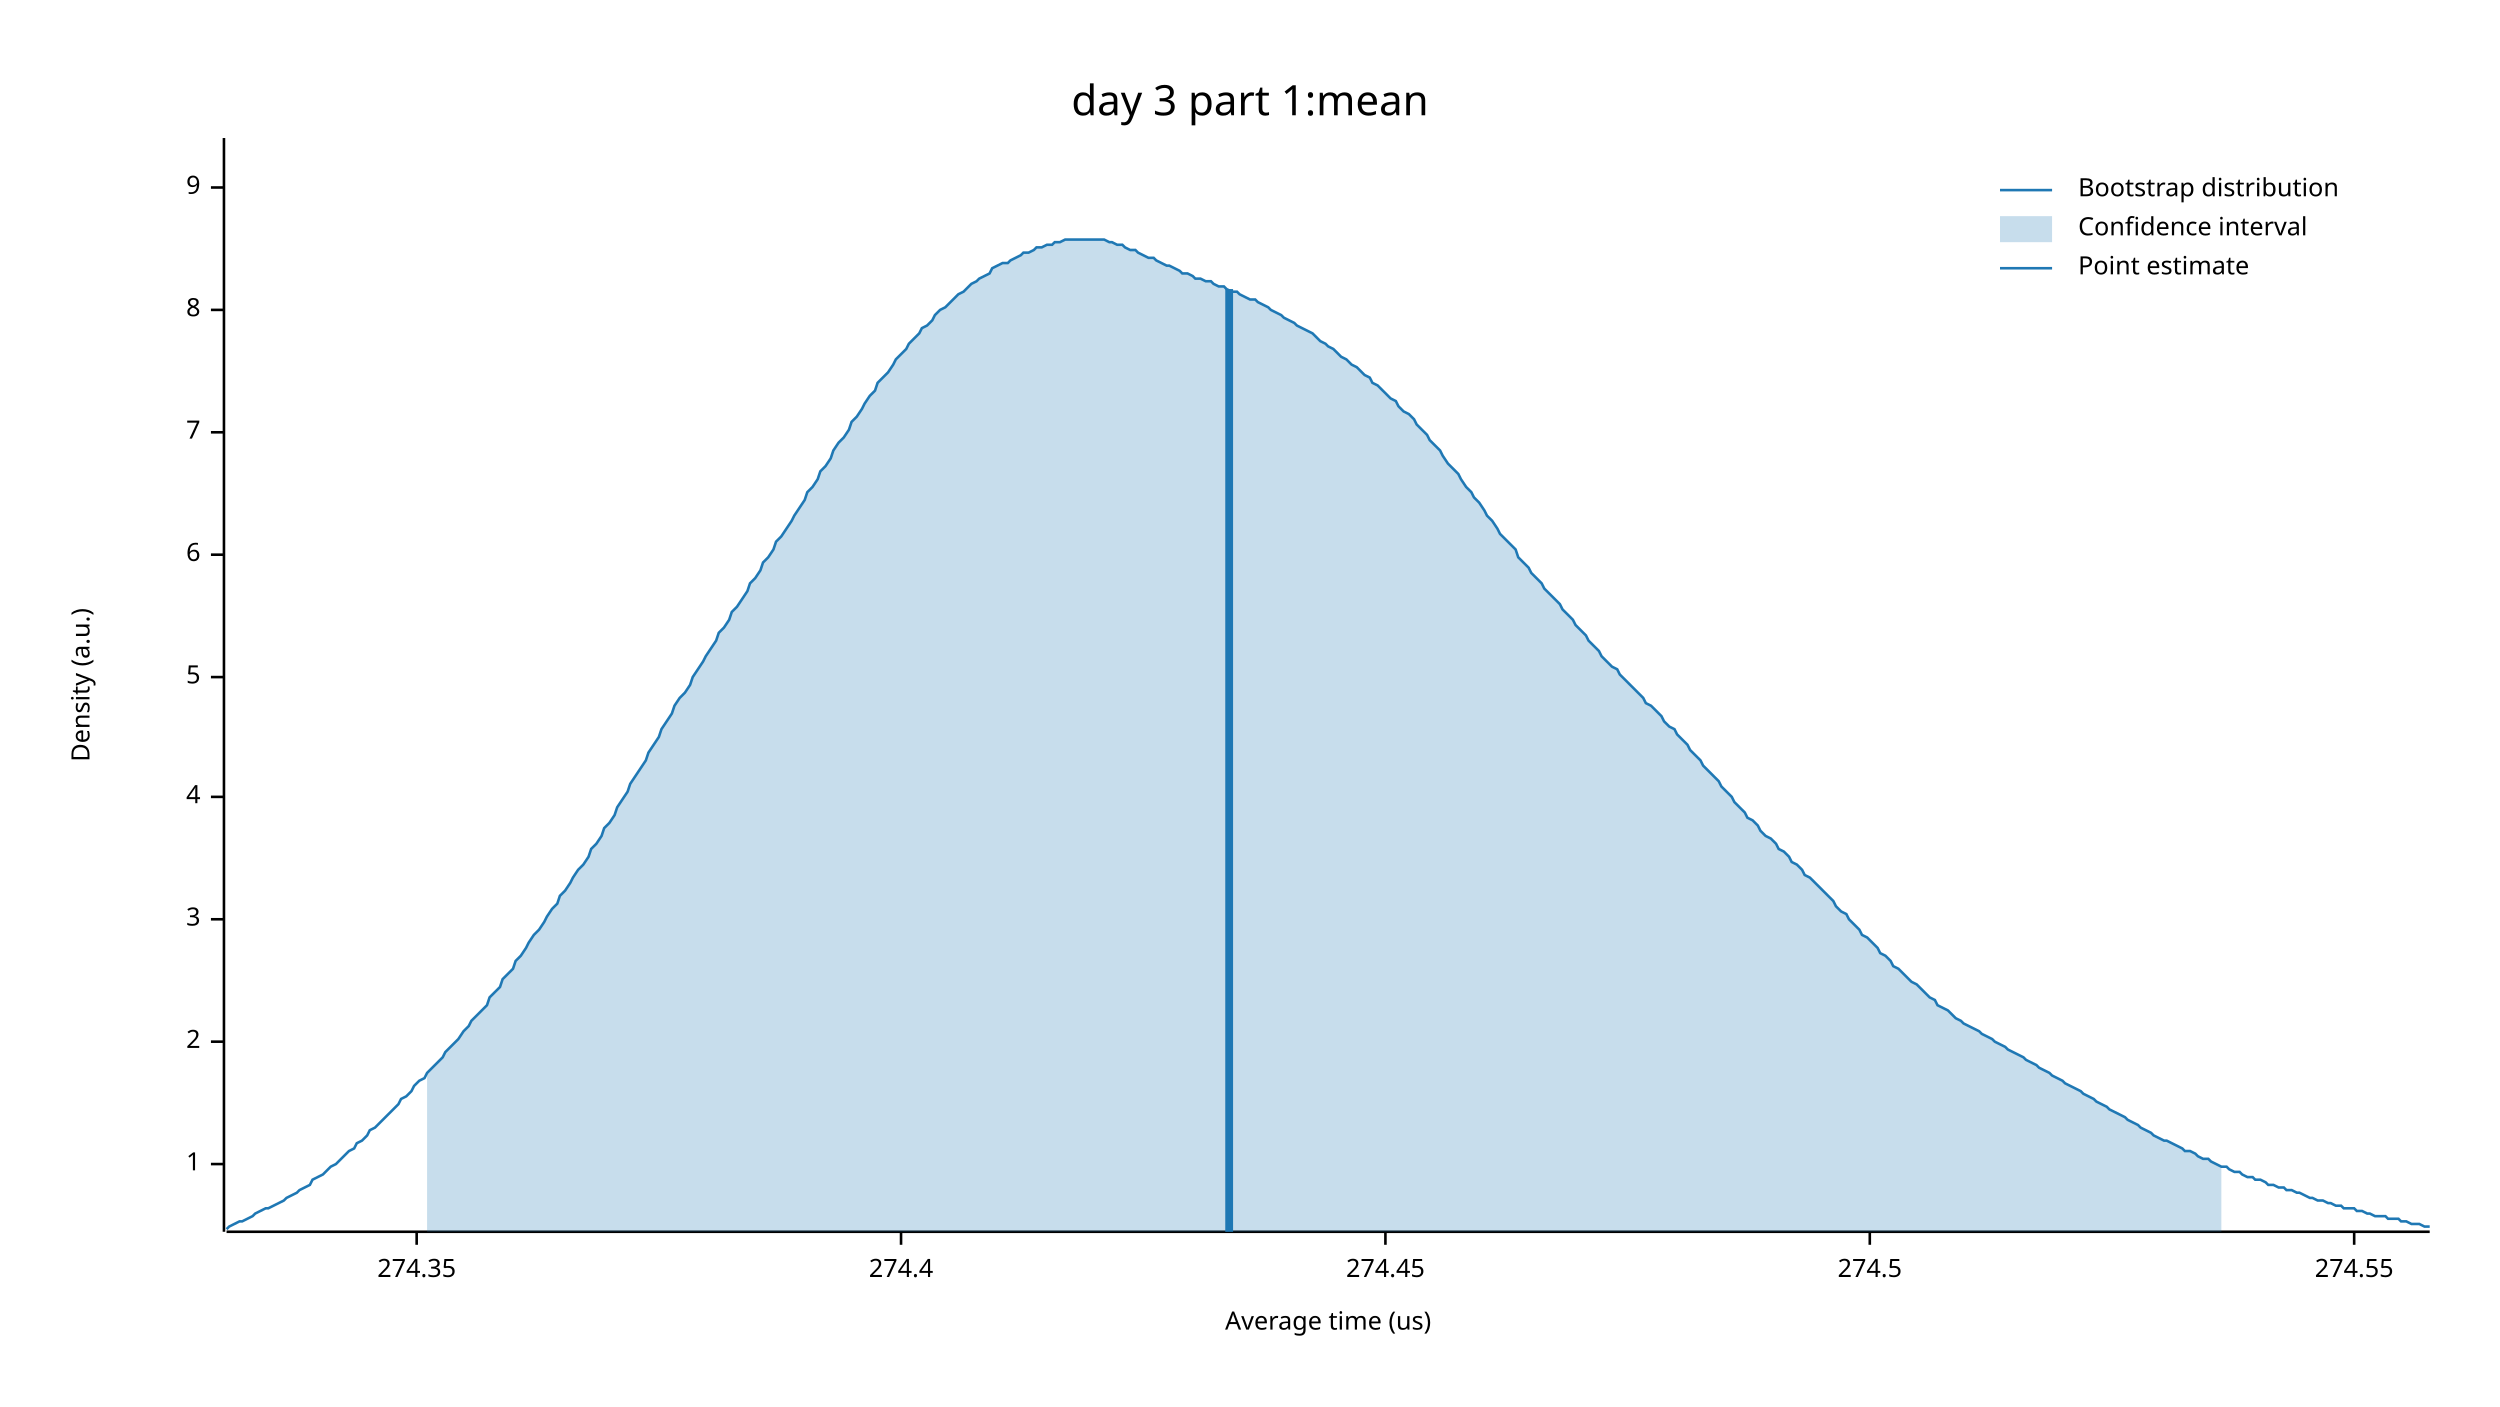
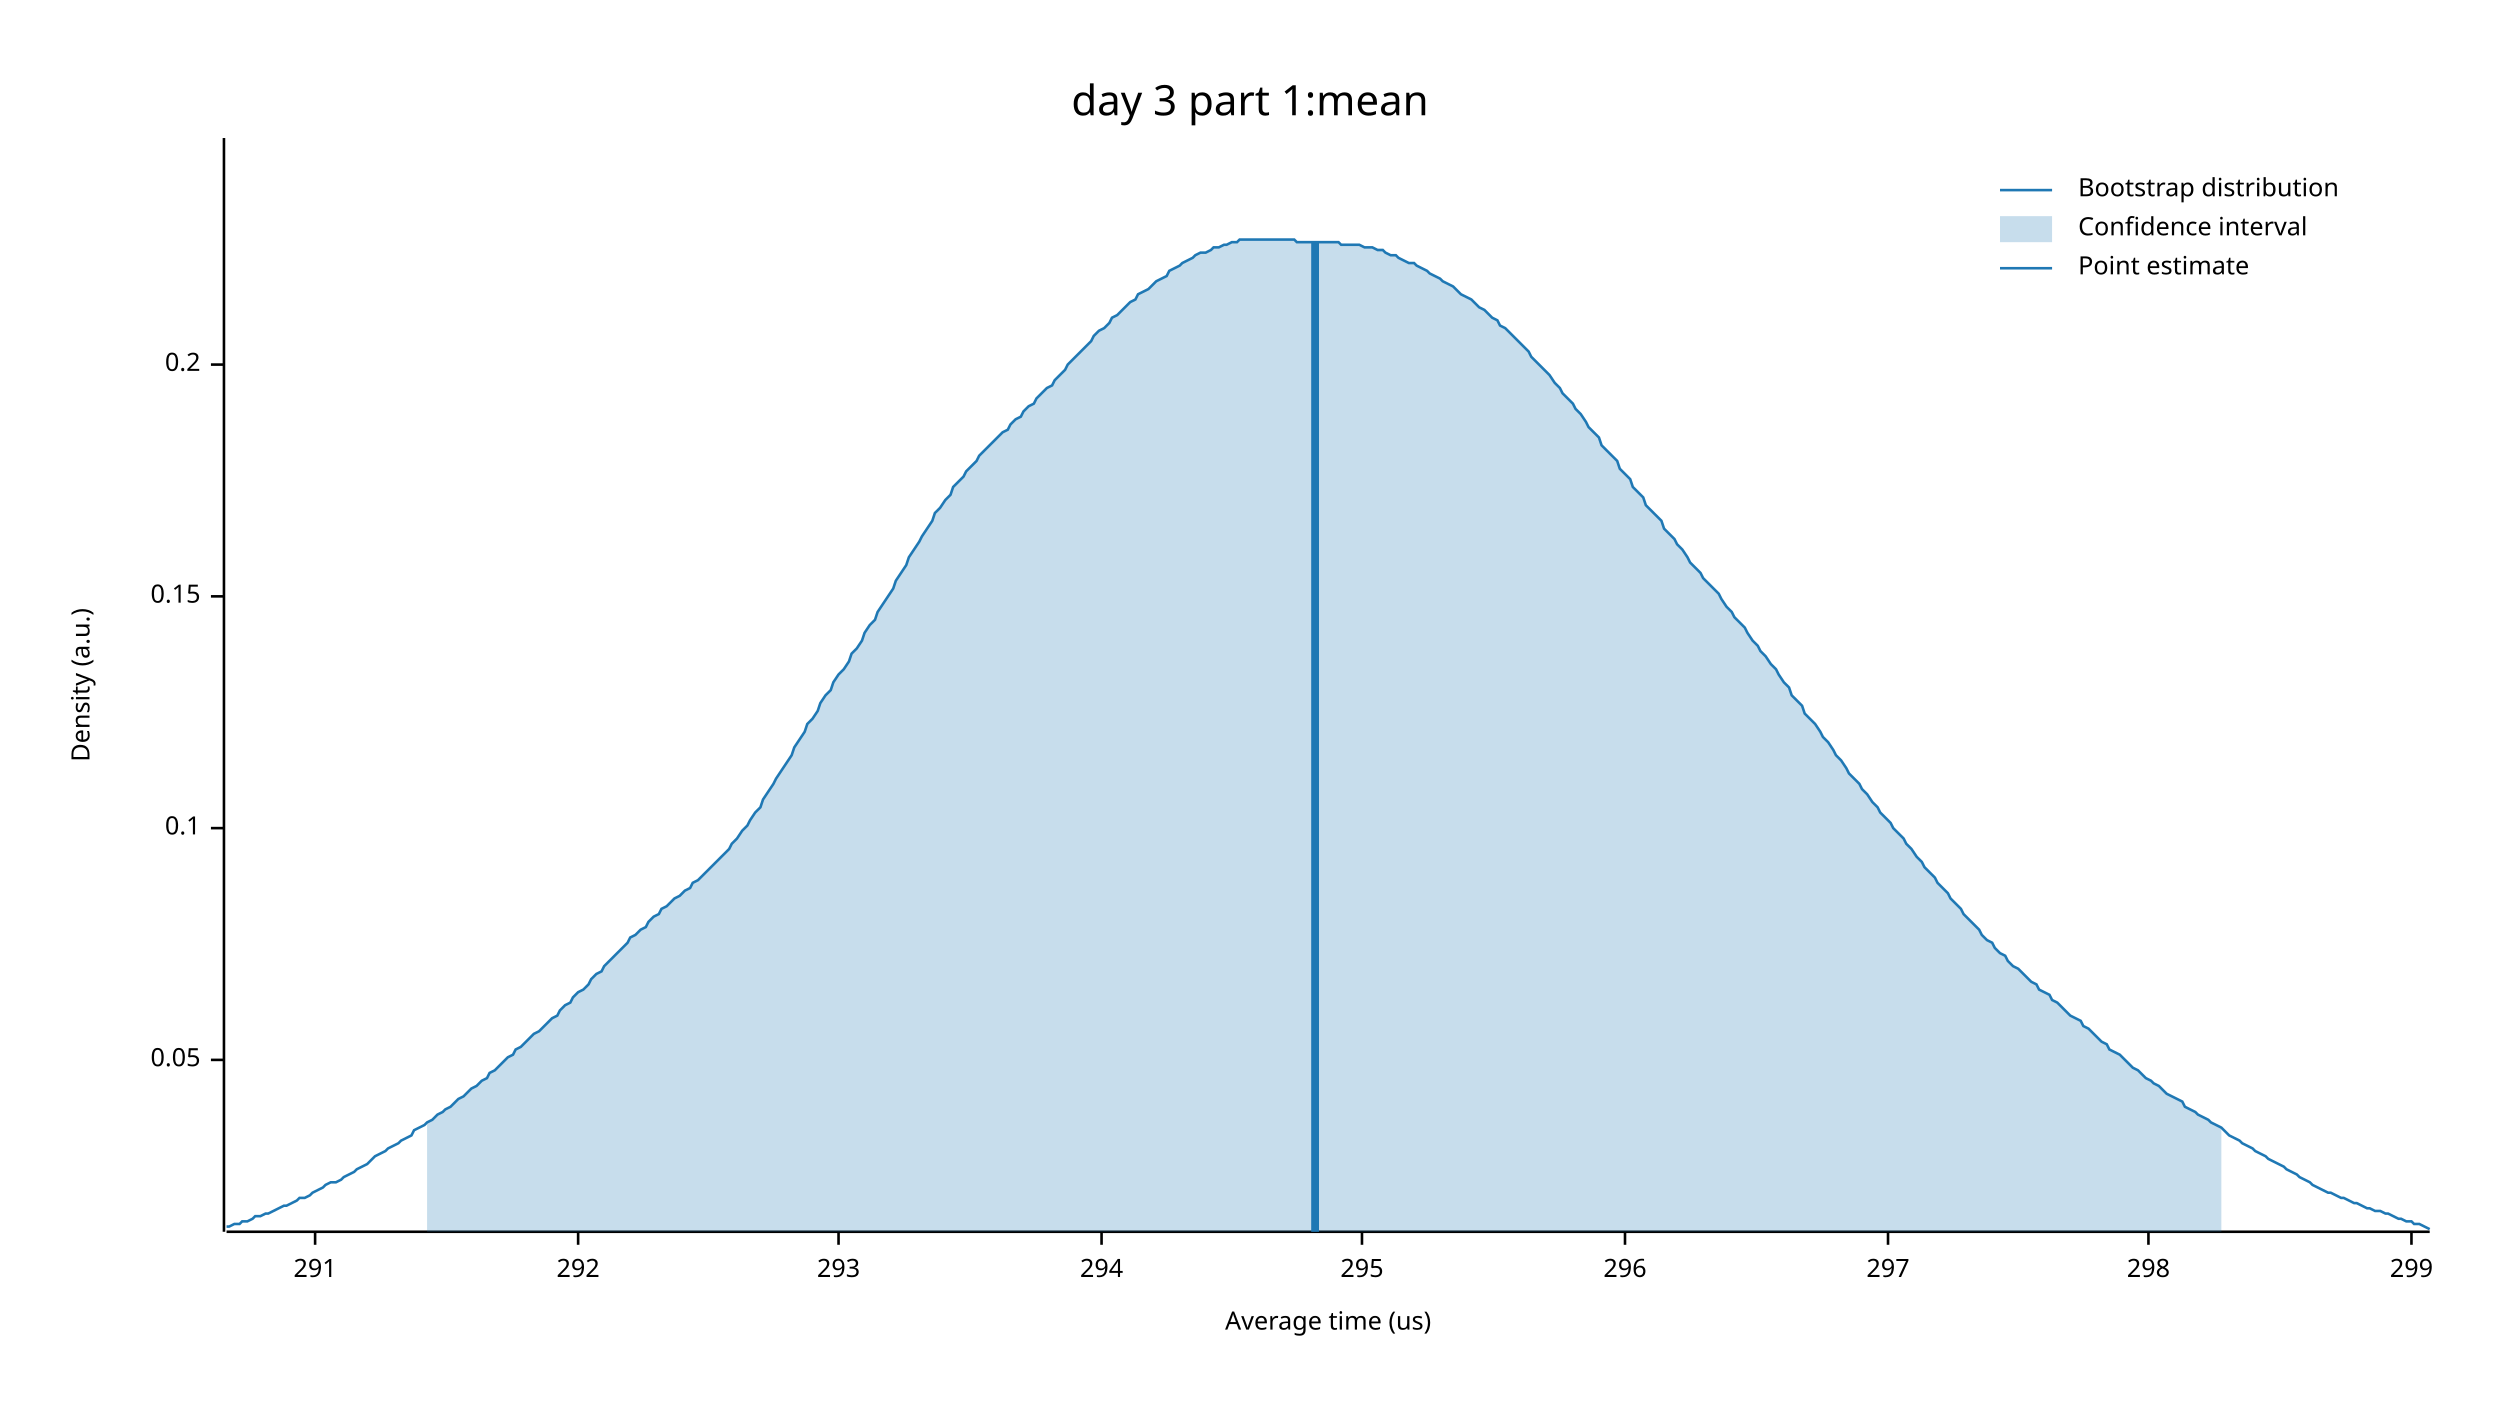
<svg xmlns="http://www.w3.org/2000/svg" width="960" height="540" viewBox="0 0 960 540">
  <text x="480" y="32" dy="0.76em" text-anchor="middle" font-family="sans-serif" font-size="16.129" opacity="1" fill="#000000">
day 3 part 1:mean
</text>
  <text x="27" y="263" dy="0.76em" text-anchor="middle" font-family="sans-serif" font-size="9.677" opacity="1" fill="#000000" transform="rotate(270, 27, 263)">
Density (a.u.)
</text>
  <text x="510" y="513" dy="-0.5ex" text-anchor="middle" font-family="sans-serif" font-size="9.677" opacity="1" fill="#000000">
Average time (us)
</text>
  <polyline fill="none" opacity="1" stroke="#000000" stroke-width="1" points="86,53 86,473 " />
-   <text x="77" y="447" dy="0.5ex" text-anchor="end" font-family="sans-serif" font-size="9.677" opacity="1" fill="#000000">
- 1
+   <text x="77" y="407" dy="0.5ex" text-anchor="end" font-family="sans-serif" font-size="9.677" opacity="1" fill="#000000">
+ 0.05
</text>
-   <polyline fill="none" opacity="1" stroke="#000000" stroke-width="1" points="81,447 86,447 " />
-   <text x="77" y="400" dy="0.5ex" text-anchor="end" font-family="sans-serif" font-size="9.677" opacity="1" fill="#000000">
- 2
+   <polyline fill="none" opacity="1" stroke="#000000" stroke-width="1" points="81,407 86,407 " />
+   <text x="77" y="318" dy="0.5ex" text-anchor="end" font-family="sans-serif" font-size="9.677" opacity="1" fill="#000000">
+ 0.1
</text>
-   <polyline fill="none" opacity="1" stroke="#000000" stroke-width="1" points="81,400 86,400 " />
-   <text x="77" y="353" dy="0.5ex" text-anchor="end" font-family="sans-serif" font-size="9.677" opacity="1" fill="#000000">
- 3
+   <polyline fill="none" opacity="1" stroke="#000000" stroke-width="1" points="81,318 86,318 " />
+   <text x="77" y="229" dy="0.5ex" text-anchor="end" font-family="sans-serif" font-size="9.677" opacity="1" fill="#000000">
+ 0.15
</text>
-   <polyline fill="none" opacity="1" stroke="#000000" stroke-width="1" points="81,353 86,353 " />
-   <text x="77" y="306" dy="0.5ex" text-anchor="end" font-family="sans-serif" font-size="9.677" opacity="1" fill="#000000">
- 4
+   <polyline fill="none" opacity="1" stroke="#000000" stroke-width="1" points="81,229 86,229 " />
+   <text x="77" y="140" dy="0.5ex" text-anchor="end" font-family="sans-serif" font-size="9.677" opacity="1" fill="#000000">
+ 0.2
</text>
-   <polyline fill="none" opacity="1" stroke="#000000" stroke-width="1" points="81,306 86,306 " />
-   <text x="77" y="260" dy="0.5ex" text-anchor="end" font-family="sans-serif" font-size="9.677" opacity="1" fill="#000000">
- 5
+   <polyline fill="none" opacity="1" stroke="#000000" stroke-width="1" points="81,140 86,140 " />
+   <polyline fill="none" opacity="1" stroke="#000000" stroke-width="1" points="87,473 933,473 " />
+   <text x="121" y="483" dy="0.76em" text-anchor="middle" font-family="sans-serif" font-size="9.677" opacity="1" fill="#000000">
+ 291
</text>
-   <polyline fill="none" opacity="1" stroke="#000000" stroke-width="1" points="81,260 86,260 " />
-   <text x="77" y="213" dy="0.5ex" text-anchor="end" font-family="sans-serif" font-size="9.677" opacity="1" fill="#000000">
- 6
+   <polyline fill="none" opacity="1" stroke="#000000" stroke-width="1" points="121,473 121,478 " />
+   <text x="222" y="483" dy="0.76em" text-anchor="middle" font-family="sans-serif" font-size="9.677" opacity="1" fill="#000000">
+ 292
</text>
-   <polyline fill="none" opacity="1" stroke="#000000" stroke-width="1" points="81,213 86,213 " />
-   <text x="77" y="166" dy="0.5ex" text-anchor="end" font-family="sans-serif" font-size="9.677" opacity="1" fill="#000000">
- 7
+   <polyline fill="none" opacity="1" stroke="#000000" stroke-width="1" points="222,473 222,478 " />
+   <text x="322" y="483" dy="0.76em" text-anchor="middle" font-family="sans-serif" font-size="9.677" opacity="1" fill="#000000">
+ 293
</text>
-   <polyline fill="none" opacity="1" stroke="#000000" stroke-width="1" points="81,166 86,166 " />
-   <text x="77" y="119" dy="0.5ex" text-anchor="end" font-family="sans-serif" font-size="9.677" opacity="1" fill="#000000">
- 8
+   <polyline fill="none" opacity="1" stroke="#000000" stroke-width="1" points="322,473 322,478 " />
+   <text x="423" y="483" dy="0.76em" text-anchor="middle" font-family="sans-serif" font-size="9.677" opacity="1" fill="#000000">
+ 294
</text>
-   <polyline fill="none" opacity="1" stroke="#000000" stroke-width="1" points="81,119 86,119 " />
-   <text x="77" y="72" dy="0.5ex" text-anchor="end" font-family="sans-serif" font-size="9.677" opacity="1" fill="#000000">
- 9
+   <polyline fill="none" opacity="1" stroke="#000000" stroke-width="1" points="423,473 423,478 " />
+   <text x="523" y="483" dy="0.76em" text-anchor="middle" font-family="sans-serif" font-size="9.677" opacity="1" fill="#000000">
+ 295
</text>
-   <polyline fill="none" opacity="1" stroke="#000000" stroke-width="1" points="81,72 86,72 " />
-   <polyline fill="none" opacity="1" stroke="#000000" stroke-width="1" points="87,473 933,473 " />
-   <text x="160" y="483" dy="0.76em" text-anchor="middle" font-family="sans-serif" font-size="9.677" opacity="1" fill="#000000">
- 274.35
+   <polyline fill="none" opacity="1" stroke="#000000" stroke-width="1" points="523,473 523,478 " />
+   <text x="624" y="483" dy="0.76em" text-anchor="middle" font-family="sans-serif" font-size="9.677" opacity="1" fill="#000000">
+ 296
</text>
-   <polyline fill="none" opacity="1" stroke="#000000" stroke-width="1" points="160,473 160,478 " />
-   <text x="346" y="483" dy="0.76em" text-anchor="middle" font-family="sans-serif" font-size="9.677" opacity="1" fill="#000000">
- 274.4
+   <polyline fill="none" opacity="1" stroke="#000000" stroke-width="1" points="624,473 624,478 " />
+   <text x="725" y="483" dy="0.76em" text-anchor="middle" font-family="sans-serif" font-size="9.677" opacity="1" fill="#000000">
+ 297
</text>
-   <polyline fill="none" opacity="1" stroke="#000000" stroke-width="1" points="346,473 346,478 " />
-   <text x="532" y="483" dy="0.76em" text-anchor="middle" font-family="sans-serif" font-size="9.677" opacity="1" fill="#000000">
- 274.45
+   <polyline fill="none" opacity="1" stroke="#000000" stroke-width="1" points="725,473 725,478 " />
+   <text x="825" y="483" dy="0.76em" text-anchor="middle" font-family="sans-serif" font-size="9.677" opacity="1" fill="#000000">
+ 298
</text>
-   <polyline fill="none" opacity="1" stroke="#000000" stroke-width="1" points="532,473 532,478 " />
-   <text x="718" y="483" dy="0.76em" text-anchor="middle" font-family="sans-serif" font-size="9.677" opacity="1" fill="#000000">
- 274.5
+   <polyline fill="none" opacity="1" stroke="#000000" stroke-width="1" points="825,473 825,478 " />
+   <text x="926" y="483" dy="0.76em" text-anchor="middle" font-family="sans-serif" font-size="9.677" opacity="1" fill="#000000">
+ 299
</text>
-   <polyline fill="none" opacity="1" stroke="#000000" stroke-width="1" points="718,473 718,478 " />
-   <text x="904" y="483" dy="0.76em" text-anchor="middle" font-family="sans-serif" font-size="9.677" opacity="1" fill="#000000">
- 274.55
- </text>
-   <polyline fill="none" opacity="1" stroke="#000000" stroke-width="1" points="904,473 904,478 " />
-   <polyline fill="none" opacity="1" stroke="#1F78B4" stroke-width="1" points="87,472 88,471 90,470 92,469 93,469 95,468 97,467 98,466 100,465 102,464 103,464 105,463 107,462 109,461 110,460 112,459 114,458 115,457 117,456 119,455 120,453 122,452 124,451 125,450 127,448 129,447 131,445 132,444 134,442 136,441 137,439 139,438 141,436 142,434 144,433 146,431 148,429 149,428 151,426 153,424 154,422 156,421 158,419 159,417 161,415 163,414 164,412 166,410 168,408 170,406 171,404 173,402 175,400 176,399 178,396 180,394 181,392 183,390 185,388 187,386 188,383 190,381 192,379 193,376 195,374 197,372 198,369 200,367 202,364 203,362 205,359 207,357 209,354 210,352 212,349 214,347 215,344 217,342 219,339 220,337 222,334 224,332 226,329 227,326 229,324 231,321 232,318 234,316 236,313 237,310 239,307 241,304 242,301 244,298 246,295 248,292 249,289 251,286 253,283 254,280 256,277 258,274 259,271 261,268 263,266 265,263 266,260 268,257 270,254 271,252 273,249 275,246 276,243 278,241 280,238 281,235 283,233 285,230 287,227 288,224 290,222 292,219 293,216 295,214 297,211 298,208 300,206 302,203 304,200 305,198 307,195 309,192 310,189 312,187 314,184 315,181 317,179 319,176 320,173 322,170 324,168 326,165 327,162 329,160 331,157 332,155 334,152 336,150 337,147 339,145 341,143 343,140 344,138 346,136 348,134 349,132 351,130 353,128 354,126 356,125 358,123 359,121 361,119 363,118 365,116 366,115 368,113 370,112 371,111 373,109 375,108 376,107 378,106 380,105 381,103 383,102 385,101 387,101 388,100 390,99 392,98 393,97 395,97 397,96 398,95 400,95 402,94 404,94 405,93 407,93 409,92 410,92 412,92 414,92 415,92 417,92 419,92 420,92 422,92 424,92 426,93 427,93 429,94 431,94 432,95 434,96 436,96 437,97 439,98 441,99 443,99 444,100 446,101 448,102 449,102 451,103 453,104 454,105 456,105 458,106 459,107 461,107 463,108 465,108 466,109 468,110 470,110 471,111 473,112 475,112 476,113 478,114 480,115 482,115 483,116 485,117 487,118 488,119 490,120 492,121 493,122 495,123 497,124 498,125 500,126 502,127 504,128 505,129 507,131 509,132 510,133 512,134 514,136 515,137 517,138 519,140 521,141 522,142 524,144 526,145 527,147 529,148 531,150 532,151 534,153 536,154 537,156 539,158 541,159 543,161 544,163 546,165 548,167 549,169 551,171 553,173 554,175 556,178 558,180 560,182 561,184 563,187 565,189 566,191 568,193 570,196 571,198 573,200 575,203 576,205 578,207 580,209 582,211 583,214 585,216 587,218 588,220 590,222 592,224 593,226 595,228 597,230 599,232 600,234 602,236 604,238 605,240 607,242 609,244 610,246 612,248 614,250 615,252 617,254 619,256 621,257 622,259 624,261 626,263 627,264 629,266 631,268 632,270 634,271 636,273 638,275 639,277 641,279 643,280 644,282 646,284 648,286 649,288 651,290 653,292 654,294 656,296 658,298 660,300 661,302 663,304 665,306 666,308 668,310 670,312 671,314 673,315 675,317 676,319 678,321 680,322 682,324 683,326 685,327 687,329 688,331 690,332 692,334 693,336 695,337 697,339 699,341 700,342 702,344 704,346 705,348 707,350 709,351 710,353 712,355 714,357 715,359 717,360 719,362 721,364 722,366 724,367 726,369 727,371 729,372 731,374 732,375 734,377 736,378 738,380 739,381 741,383 743,384 744,386 746,387 748,388 749,389 751,391 753,392 754,393 756,394 758,395 760,396 761,397 763,398 765,399 766,400 768,401 770,402 771,403 773,404 775,405 777,406 778,407 780,408 782,409 783,410 785,411 787,412 788,413 790,414 792,415 793,416 795,417 797,418 799,419 800,420 802,421 804,422 805,423 807,424 809,425 810,426 812,427 814,428 816,429 817,430 819,431 821,432 822,433 824,434 826,435 827,436 829,437 831,438 832,438 834,439 836,440 838,441 839,442 841,442 843,443 844,444 846,445 848,445 849,446 851,447 853,448 855,448 856,449 858,450 860,450 861,451 863,452 865,452 866,453 868,453 870,454 871,455 873,455 875,456 877,456 878,457 880,457 882,458 883,458 885,459 887,460 888,460 890,461 892,461 894,462 895,462 897,463 899,463 900,464 902,464 904,464 905,465 907,465 909,466 910,466 912,467 914,467 916,467 917,468 919,468 921,468 922,469 924,469 926,470 927,470 929,470 931,471 933,471 " />
-   <polygon opacity="0.25" fill="#1F78B4" points="164,412 166,410 168,408 170,406 171,404 173,402 175,400 176,399 178,396 180,394 181,392 183,390 185,388 187,386 188,383 190,381 192,379 193,376 195,374 197,372 198,369 200,367 202,364 203,362 205,359 207,357 209,354 210,352 212,349 214,347 215,344 217,342 219,339 220,337 222,334 224,332 226,329 227,326 229,324 231,321 232,318 234,316 236,313 237,310 239,307 241,304 242,301 244,298 246,295 248,292 249,289 251,286 253,283 254,280 256,277 258,274 259,271 261,268 263,266 265,263 266,260 268,257 270,254 271,252 273,249 275,246 276,243 278,241 280,238 281,235 283,233 285,230 287,227 288,224 290,222 292,219 293,216 295,214 297,211 298,208 300,206 302,203 304,200 305,198 307,195 309,192 310,189 312,187 314,184 315,181 317,179 319,176 320,173 322,170 324,168 326,165 327,162 329,160 331,157 332,155 334,152 336,150 337,147 339,145 341,143 343,140 344,138 346,136 348,134 349,132 351,130 353,128 354,126 356,125 358,123 359,121 361,119 363,118 365,116 366,115 368,113 370,112 371,111 373,109 375,108 376,107 378,106 380,105 381,103 383,102 385,101 387,101 388,100 390,99 392,98 393,97 395,97 397,96 398,95 400,95 402,94 404,94 405,93 407,93 409,92 410,92 412,92 414,92 415,92 417,92 419,92 420,92 422,92 424,92 426,93 427,93 429,94 431,94 432,95 434,96 436,96 437,97 439,98 441,99 443,99 444,100 446,101 448,102 449,102 451,103 453,104 454,105 456,105 458,106 459,107 461,107 463,108 465,108 466,109 468,110 470,110 471,111 473,112 475,112 476,113 478,114 480,115 482,115 483,116 485,117 487,118 488,119 490,120 492,121 493,122 495,123 497,124 498,125 500,126 502,127 504,128 505,129 507,131 509,132 510,133 512,134 514,136 515,137 517,138 519,140 521,141 522,142 524,144 526,145 527,147 529,148 531,150 532,151 534,153 536,154 537,156 539,158 541,159 543,161 544,163 546,165 548,167 549,169 551,171 553,173 554,175 556,178 558,180 560,182 561,184 563,187 565,189 566,191 568,193 570,196 571,198 573,200 575,203 576,205 578,207 580,209 582,211 583,214 585,216 587,218 588,220 590,222 592,224 593,226 595,228 597,230 599,232 600,234 602,236 604,238 605,240 607,242 609,244 610,246 612,248 614,250 615,252 617,254 619,256 621,257 622,259 624,261 626,263 627,264 629,266 631,268 632,270 634,271 636,273 638,275 639,277 641,279 643,280 644,282 646,284 648,286 649,288 651,290 653,292 654,294 656,296 658,298 660,300 661,302 663,304 665,306 666,308 668,310 670,312 671,314 673,315 675,317 676,319 678,321 680,322 682,324 683,326 685,327 687,329 688,331 690,332 692,334 693,336 695,337 697,339 699,341 700,342 702,344 704,346 705,348 707,350 709,351 710,353 712,355 714,357 715,359 717,360 719,362 721,364 722,366 724,367 726,369 727,371 729,372 731,374 732,375 734,377 736,378 738,380 739,381 741,383 743,384 744,386 746,387 748,388 749,389 751,391 753,392 754,393 756,394 758,395 760,396 761,397 763,398 765,399 766,400 768,401 770,402 771,403 773,404 775,405 777,406 778,407 780,408 782,409 783,410 785,411 787,412 788,413 790,414 792,415 793,416 795,417 797,418 799,419 800,420 802,421 804,422 805,423 807,424 809,425 810,426 812,427 814,428 816,429 817,430 819,431 821,432 822,433 824,434 826,435 827,436 829,437 831,438 832,438 834,439 836,440 838,441 839,442 841,442 843,443 844,444 846,445 848,445 849,446 851,447 853,448 853,473 164,473 " />
-   <polyline fill="none" opacity="1" stroke="#1F78B4" stroke-width="3" points="472,473 472,111 " />
+   <polyline fill="none" opacity="1" stroke="#000000" stroke-width="1" points="926,473 926,478 " />
+   <polyline fill="none" opacity="1" stroke="#1F78B4" stroke-width="1" points="87,471 88,471 90,470 92,470 93,469 95,469 97,468 98,467 100,467 102,466 103,466 105,465 107,464 109,463 110,463 112,462 114,461 115,460 117,460 119,459 120,458 122,457 124,456 125,455 127,454 129,454 131,453 132,452 134,451 136,450 137,449 139,448 141,447 142,446 144,444 146,443 148,442 149,441 151,440 153,439 154,438 156,437 158,436 159,434 161,433 163,432 164,431 166,430 168,428 170,427 171,426 173,425 175,423 176,422 178,421 180,419 181,418 183,417 185,415 187,414 188,412 190,411 192,409 193,408 195,406 197,405 198,403 200,402 202,400 203,399 205,397 207,396 209,394 210,393 212,391 214,390 215,388 217,386 219,385 220,383 222,381 224,380 226,378 227,376 229,374 231,373 232,371 234,369 236,367 237,366 239,364 241,362 242,360 244,359 246,357 248,356 249,354 251,352 253,351 254,349 256,348 258,346 259,345 261,344 263,342 265,341 266,339 268,338 270,336 271,335 273,333 275,331 276,330 278,328 280,326 281,324 283,322 285,319 287,317 288,315 290,312 292,310 293,307 295,304 297,301 298,299 300,296 302,293 304,290 305,287 307,284 309,281 310,278 312,276 314,273 315,270 317,267 319,265 320,262 322,259 324,257 326,254 327,251 329,249 331,246 332,243 334,240 336,238 337,235 339,232 341,229 343,226 344,223 346,220 348,217 349,214 351,211 353,208 354,206 356,203 358,200 359,197 361,195 363,192 365,190 366,187 368,185 370,183 371,181 373,179 375,177 376,175 378,173 380,171 381,170 383,168 385,166 387,165 388,163 390,161 392,160 393,158 395,156 397,155 398,153 400,151 402,149 404,148 405,146 407,144 409,142 410,140 412,138 414,136 415,135 417,133 419,131 420,129 422,127 424,126 426,124 427,122 429,121 431,119 432,118 434,116 436,115 437,113 439,112 441,111 443,109 444,108 446,107 448,106 449,104 451,103 453,102 454,101 456,100 458,99 459,98 461,97 463,97 465,96 466,95 468,95 470,94 471,94 473,93 475,93 476,92 478,92 480,92 482,92 483,92 485,92 487,92 488,92 490,92 492,92 493,92 495,92 497,92 498,93 500,93 502,93 504,93 505,93 507,93 509,93 510,93 512,93 514,93 515,94 517,94 519,94 521,94 522,94 524,95 526,95 527,95 529,96 531,96 532,97 534,98 536,98 537,99 539,100 541,101 543,101 544,102 546,103 548,104 549,105 551,106 553,107 554,108 556,109 558,110 560,112 561,113 563,114 565,115 566,116 568,118 570,119 571,120 573,122 575,123 576,125 578,126 580,128 582,130 583,131 585,133 587,135 588,137 590,139 592,141 593,142 595,144 597,147 599,149 600,151 602,153 604,155 605,157 607,159 609,162 610,164 612,166 614,168 615,171 617,173 619,175 621,177 622,180 624,182 626,184 627,187 629,189 631,191 632,194 634,196 636,198 638,200 639,203 641,205 643,207 644,209 646,211 648,214 649,216 651,218 653,220 654,222 656,224 658,226 660,228 661,230 663,233 665,235 666,237 668,239 670,241 671,243 673,246 675,248 676,250 678,252 680,255 682,257 683,259 685,262 687,264 688,267 690,269 692,271 693,274 695,276 697,278 699,281 700,283 702,285 704,288 705,290 707,292 709,295 710,297 712,299 714,301 715,303 717,305 719,308 721,310 722,312 724,314 726,316 727,318 729,320 731,322 732,324 734,326 736,329 738,331 739,333 741,335 743,337 744,339 746,341 748,343 749,345 751,347 753,349 754,351 756,353 758,355 760,357 761,359 763,361 765,362 766,364 768,366 770,367 771,369 773,371 775,372 777,374 778,375 780,377 782,378 783,380 785,381 787,382 788,384 790,385 792,387 793,388 795,390 797,391 799,392 800,394 802,395 804,397 805,398 807,400 809,401 810,403 812,404 814,405 816,407 817,408 819,410 821,411 822,412 824,414 826,415 827,416 829,417 831,419 832,420 834,421 836,422 838,423 839,425 841,426 843,427 844,428 846,429 848,430 849,431 851,432 853,433 855,435 856,436 858,437 860,438 861,439 863,440 865,441 866,442 868,443 870,444 871,445 873,446 875,447 877,448 878,449 880,450 882,451 883,452 885,453 887,454 888,455 890,456 892,457 894,458 895,458 897,459 899,460 900,460 902,461 904,462 905,462 907,463 909,464 910,464 912,465 914,465 916,466 917,466 919,467 921,468 922,468 924,469 926,469 927,470 929,470 931,471 933,472 " />
+   <polygon opacity="0.25" fill="#1F78B4" points="164,431 166,430 168,428 170,427 171,426 173,425 175,423 176,422 178,421 180,419 181,418 183,417 185,415 187,414 188,412 190,411 192,409 193,408 195,406 197,405 198,403 200,402 202,400 203,399 205,397 207,396 209,394 210,393 212,391 214,390 215,388 217,386 219,385 220,383 222,381 224,380 226,378 227,376 229,374 231,373 232,371 234,369 236,367 237,366 239,364 241,362 242,360 244,359 246,357 248,356 249,354 251,352 253,351 254,349 256,348 258,346 259,345 261,344 263,342 265,341 266,339 268,338 270,336 271,335 273,333 275,331 276,330 278,328 280,326 281,324 283,322 285,319 287,317 288,315 290,312 292,310 293,307 295,304 297,301 298,299 300,296 302,293 304,290 305,287 307,284 309,281 310,278 312,276 314,273 315,270 317,267 319,265 320,262 322,259 324,257 326,254 327,251 329,249 331,246 332,243 334,240 336,238 337,235 339,232 341,229 343,226 344,223 346,220 348,217 349,214 351,211 353,208 354,206 356,203 358,200 359,197 361,195 363,192 365,190 366,187 368,185 370,183 371,181 373,179 375,177 376,175 378,173 380,171 381,170 383,168 385,166 387,165 388,163 390,161 392,160 393,158 395,156 397,155 398,153 400,151 402,149 404,148 405,146 407,144 409,142 410,140 412,138 414,136 415,135 417,133 419,131 420,129 422,127 424,126 426,124 427,122 429,121 431,119 432,118 434,116 436,115 437,113 439,112 441,111 443,109 444,108 446,107 448,106 449,104 451,103 453,102 454,101 456,100 458,99 459,98 461,97 463,97 465,96 466,95 468,95 470,94 471,94 473,93 475,93 476,92 478,92 480,92 482,92 483,92 485,92 487,92 488,92 490,92 492,92 493,92 495,92 497,92 498,93 500,93 502,93 504,93 505,93 507,93 509,93 510,93 512,93 514,93 515,94 517,94 519,94 521,94 522,94 524,95 526,95 527,95 529,96 531,96 532,97 534,98 536,98 537,99 539,100 541,101 543,101 544,102 546,103 548,104 549,105 551,106 553,107 554,108 556,109 558,110 560,112 561,113 563,114 565,115 566,116 568,118 570,119 571,120 573,122 575,123 576,125 578,126 580,128 582,130 583,131 585,133 587,135 588,137 590,139 592,141 593,142 595,144 597,147 599,149 600,151 602,153 604,155 605,157 607,159 609,162 610,164 612,166 614,168 615,171 617,173 619,175 621,177 622,180 624,182 626,184 627,187 629,189 631,191 632,194 634,196 636,198 638,200 639,203 641,205 643,207 644,209 646,211 648,214 649,216 651,218 653,220 654,222 656,224 658,226 660,228 661,230 663,233 665,235 666,237 668,239 670,241 671,243 673,246 675,248 676,250 678,252 680,255 682,257 683,259 685,262 687,264 688,267 690,269 692,271 693,274 695,276 697,278 699,281 700,283 702,285 704,288 705,290 707,292 709,295 710,297 712,299 714,301 715,303 717,305 719,308 721,310 722,312 724,314 726,316 727,318 729,320 731,322 732,324 734,326 736,329 738,331 739,333 741,335 743,337 744,339 746,341 748,343 749,345 751,347 753,349 754,351 756,353 758,355 760,357 761,359 763,361 765,362 766,364 768,366 770,367 771,369 773,371 775,372 777,374 778,375 780,377 782,378 783,380 785,381 787,382 788,384 790,385 792,387 793,388 795,390 797,391 799,392 800,394 802,395 804,397 805,398 807,400 809,401 810,403 812,404 814,405 816,407 817,408 819,410 821,411 822,412 824,414 826,415 827,416 829,417 831,419 832,420 834,421 836,422 838,423 839,425 841,426 843,427 844,428 846,429 848,430 849,431 851,432 853,433 853,473 164,473 " />
+   <polyline fill="none" opacity="1" stroke="#1F78B4" stroke-width="3" points="505,473 505,93 " />
  <text x="798" y="68" dy="0.76em" text-anchor="start" font-family="sans-serif" font-size="9.677" opacity="1" fill="#000000">
Bootstrap distribution
</text>
  <text x="798" y="83" dy="0.76em" text-anchor="start" font-family="sans-serif" font-size="9.677" opacity="1" fill="#000000">
Confidence interval
</text>
  <text x="798" y="98" dy="0.76em" text-anchor="start" font-family="sans-serif" font-size="9.677" opacity="1" fill="#000000">
Point estimate
</text>
  <polyline fill="none" opacity="1" stroke="#1F78B4" stroke-width="1" points="768,73 788,73 " />
  <rect x="768" y="83" width="20" height="10" opacity="0.25" fill="#1F78B4" stroke="none" />
  <polyline fill="none" opacity="1" stroke="#1F78B4" stroke-width="1" points="768,103 788,103 " />
</svg>
